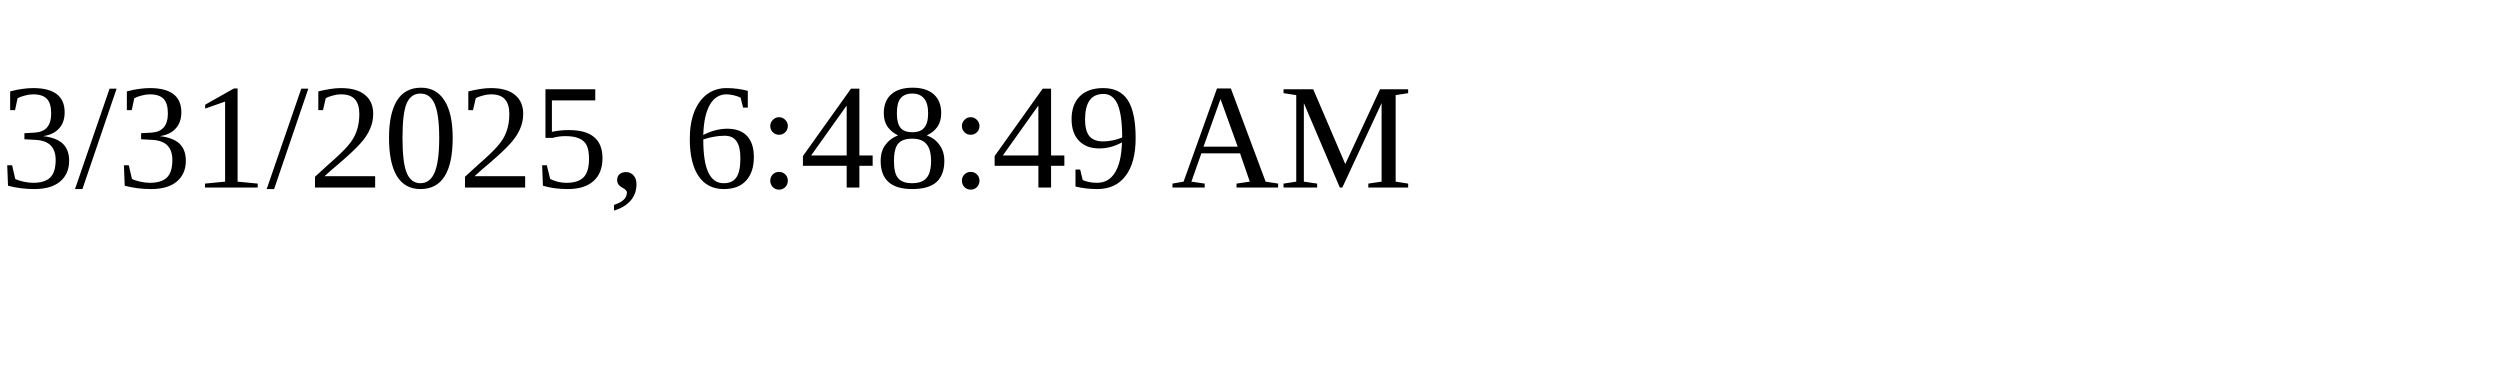
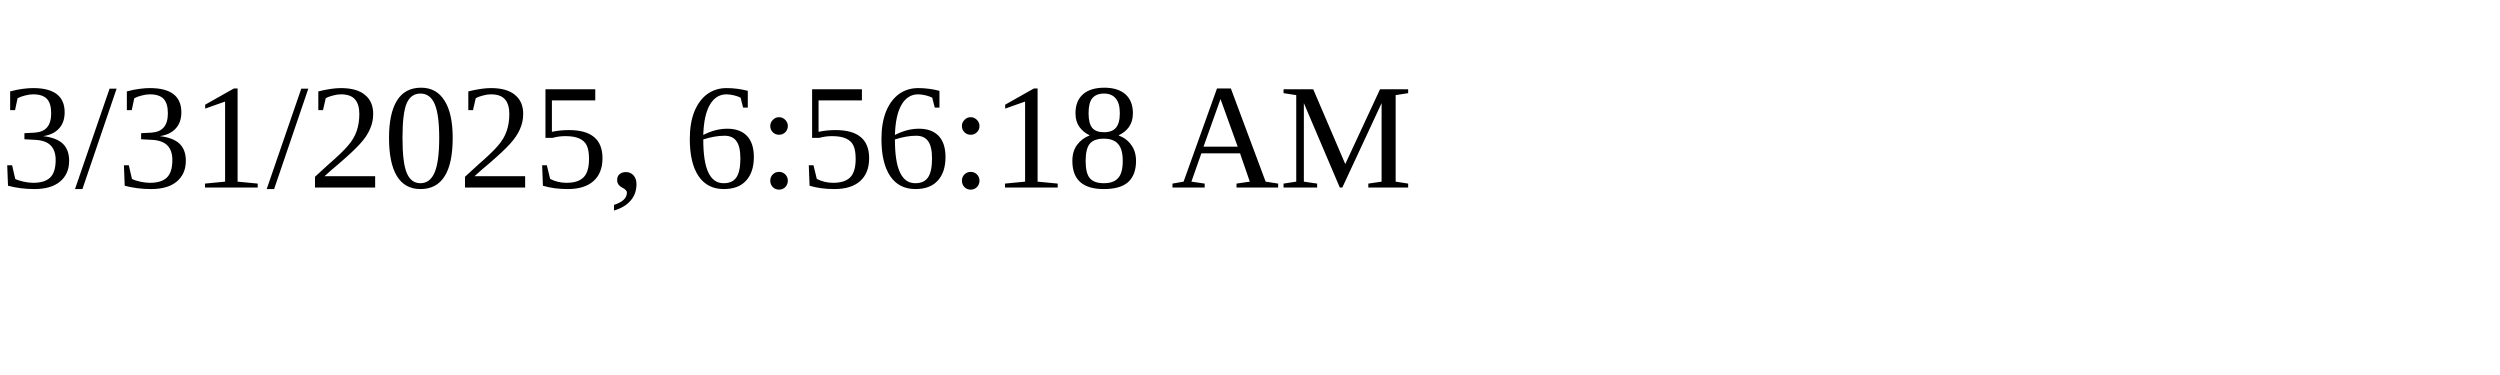
<svg xmlns="http://www.w3.org/2000/svg" height="30" width="200">
-   <text x="0" y="15">3/31/2025, 6:48:49 AM</text>
+   <text x="0" y="15">3/31/2025, 6:56:18 AM</text>
</svg>
